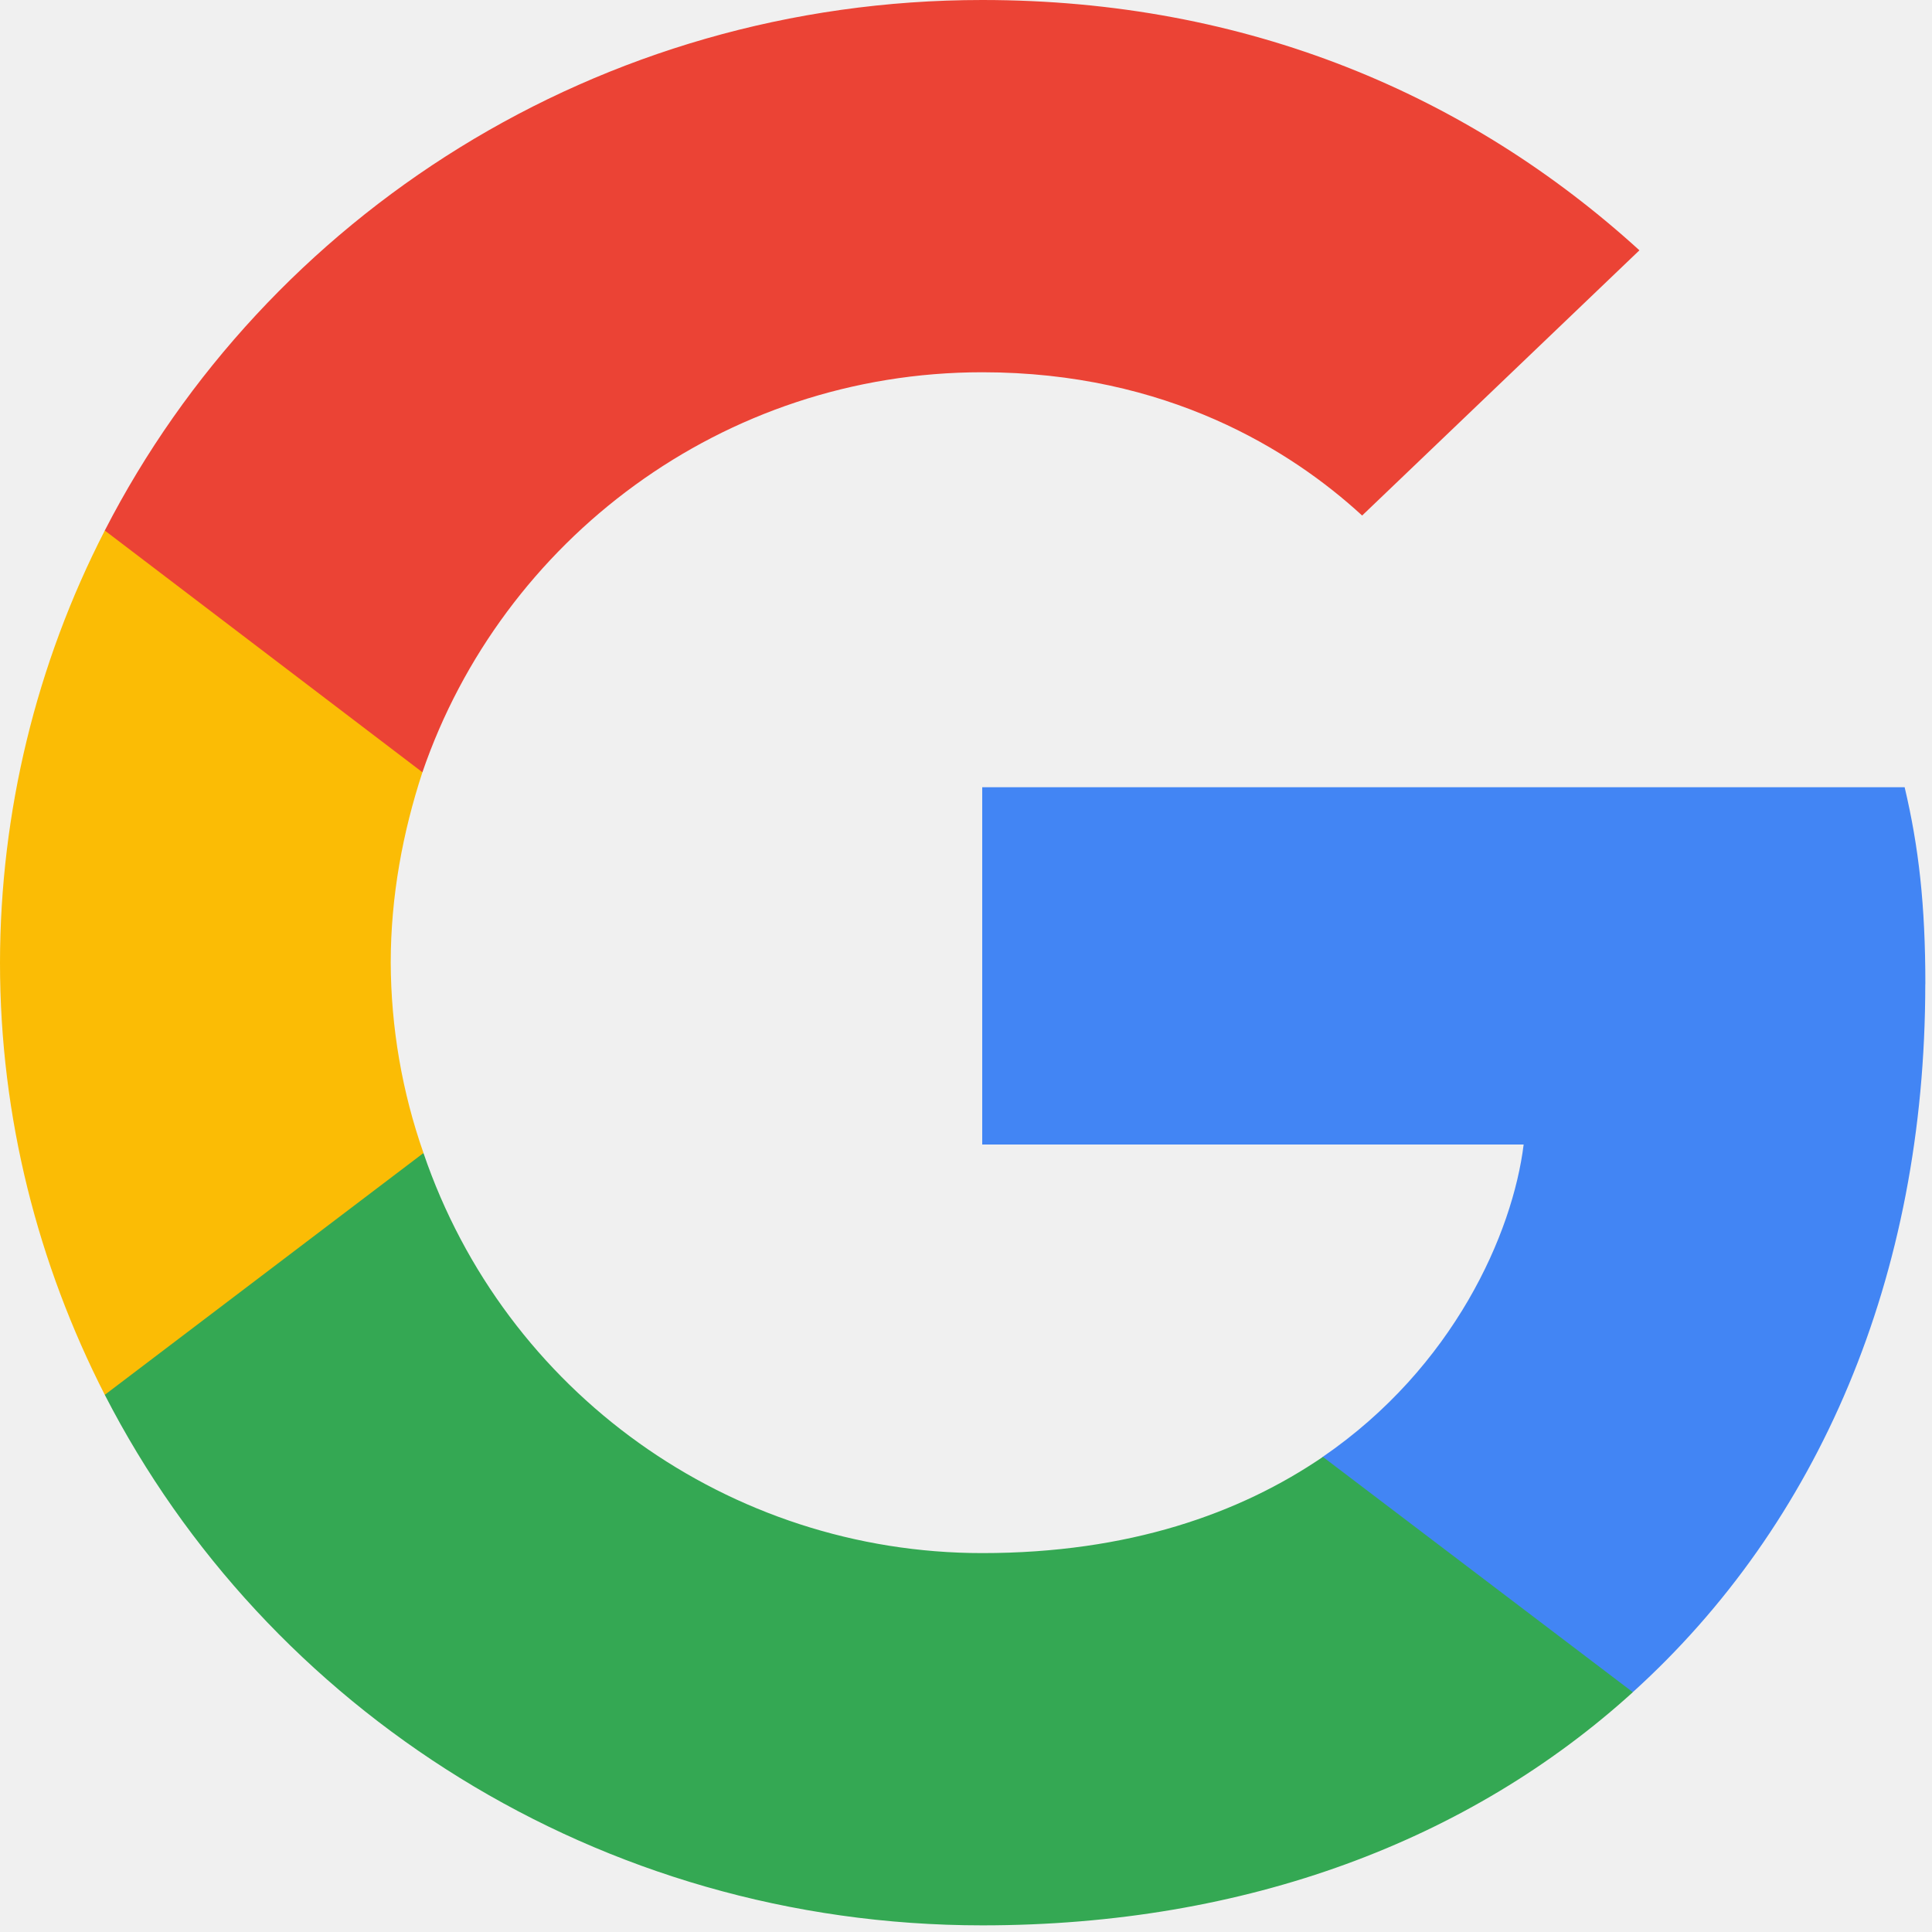
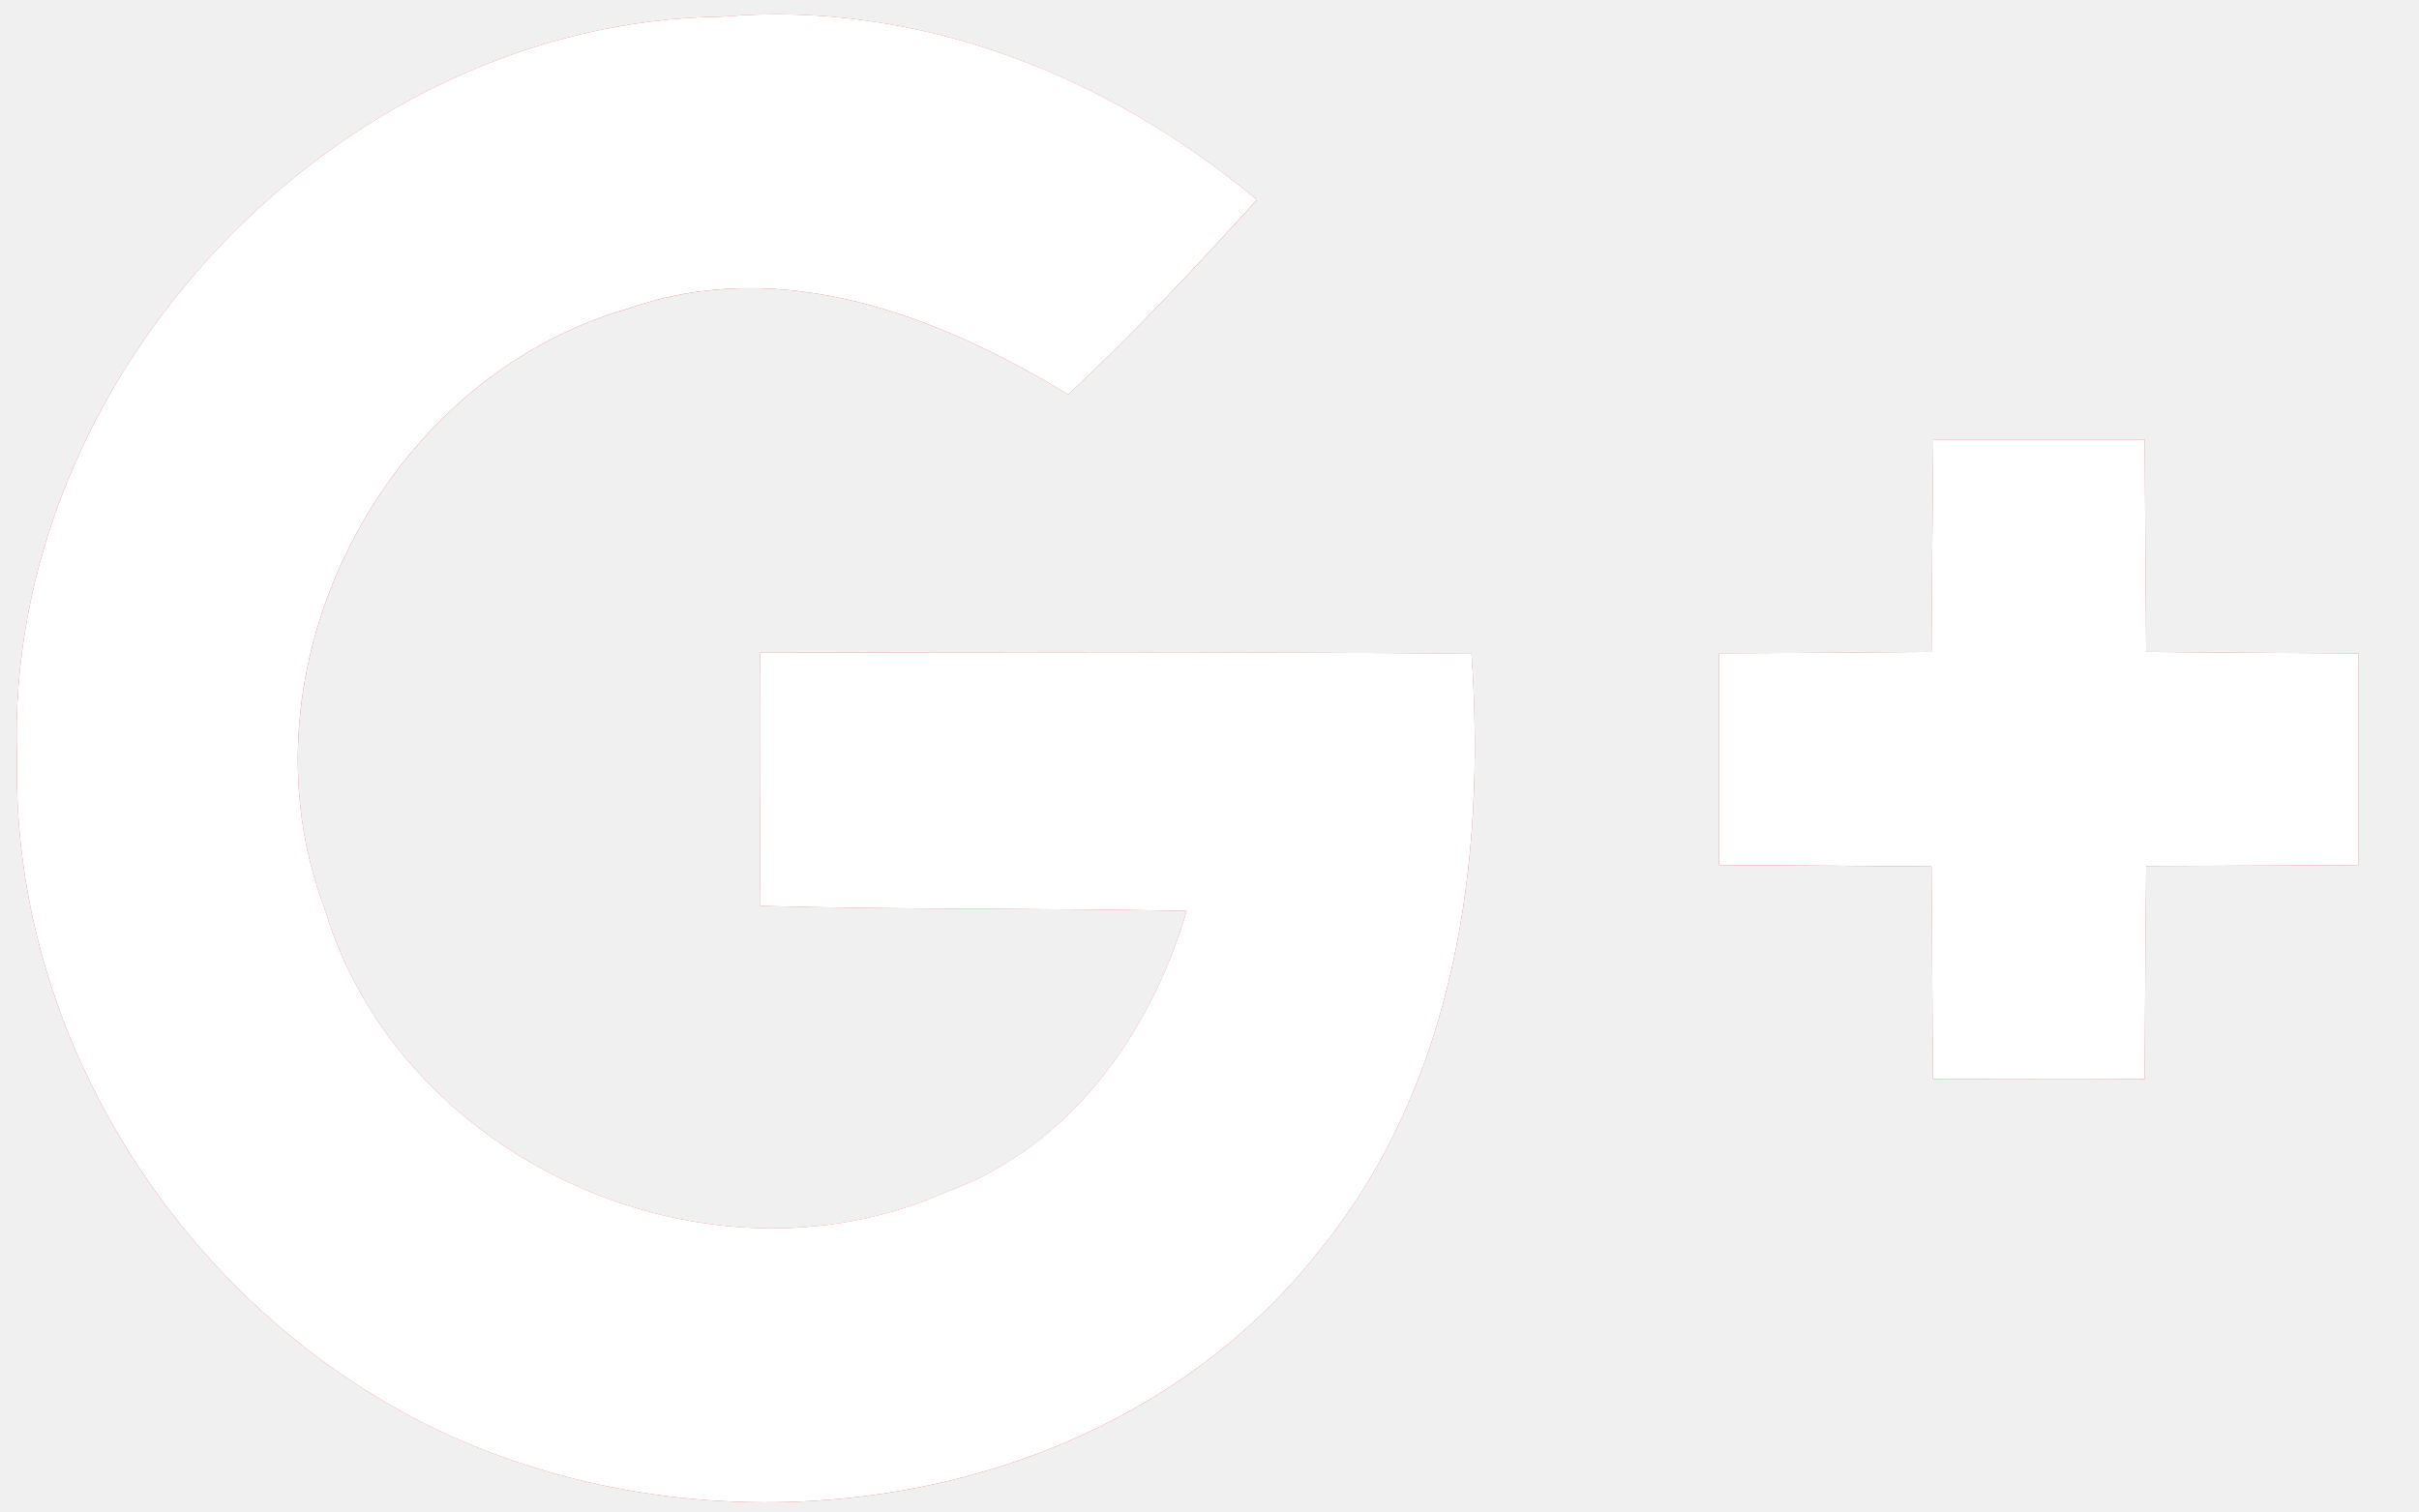
- <svg xmlns="http://www.w3.org/2000/svg" width="25" height="25" viewBox="0 0 25 25">
-   <g fill-rule="nonzero" fill="none">
-     <path d="M24.914 12.734c0-1.024-.085-1.772-.268-2.547H12.71v4.623h7.006c-.142 1.149-.904 2.879-2.6 4.042l-.023.154 3.774 2.865.261.026c2.401-2.173 3.785-5.37 3.785-9.163" fill="#4285F4" />
-     <path d="M12.711 24.914c3.432 0 6.313-1.107 8.418-3.017l-4.011-3.045c-1.074.733-2.514 1.245-4.407 1.245a7.638 7.638 0 0 1-7.231-5.176l-.15.012-3.923 2.976-.051.14c2.09 4.07 6.384 6.865 11.355 6.865" fill="#34A853" />
-     <path d="M5.48 14.92a7.53 7.53 0 0 1-.424-2.463c0-.858.156-1.689.41-2.464l-.007-.165-3.973-3.023-.13.06A12.266 12.266 0 0 0 0 12.457c0 2.007.494 3.903 1.356 5.592L5.48 14.92" fill="#FBBC05" />
-     <path d="M12.711 4.817c2.387 0 3.997 1.01 4.915 1.854l3.588-3.432C19.01 1.232 16.144 0 12.71 0 7.74 0 3.446 2.796 1.356 6.865l4.11 3.128C6.496 6.99 9.35 4.817 12.71 4.817" fill="#EB4335" />
+ <svg xmlns="http://www.w3.org/2000/svg" width="32" height="20">
+   <g fill="none" fill-rule="evenodd">
+     <path fill="#DC4E41" d="M.226 10.046c-.085 4.107 2.744 8.027 6.636 9.305 3.665 1.232 8.172.31 10.611-2.829 1.781-2.2 2.186-5.132 1.993-7.871-3.14-.028-6.278-.02-9.413-.014-.005 1.118 0 2.232.005 3.35 1.88.052 3.76.028 5.639.066-.474 1.626-1.555 3.14-3.196 3.727-3.167 1.395-7.208-.428-8.205-3.75-1.203-3.182.767-7.022 4.018-7.947 2.016-.71 4.093.089 5.818 1.137.874-.818 1.692-1.692 2.496-2.575-1.96-1.64-4.48-2.646-7.068-2.425C4.48.28.033 4.97.226 10.046zm25.349-4.23c-.009.935-.019 1.875-.024 2.81-.94.01-1.874.014-2.81.02v2.8c.936.005 1.876.01 2.81.02.01.934.01 1.87.02 2.81.93 0 1.865-.005 2.8 0 .005-.94.01-1.876.02-2.816l2.81-.014v-2.8c-.935-.005-1.875-.01-2.81-.02-.006-.935-.015-1.875-.02-2.81h-2.796z" />
+     <path d="M.226 10.046C.033 4.971 4.479.28 9.559.22c2.59-.221 5.109.784 7.068 2.424-.804.884-1.621 1.758-2.495 2.576-1.725-1.049-3.802-1.847-5.818-1.138-3.252.926-5.222 4.766-4.018 7.947.996 3.322 5.038 5.146 8.205 3.75 1.64-.587 2.721-2.1 3.196-3.726-1.88-.038-3.76-.014-5.64-.066-.004-1.118-.009-2.233-.004-3.35 3.134-.006 6.273-.015 9.413.013.192 2.74-.212 5.673-1.993 7.872-2.44 3.139-6.946 4.06-10.612 2.829-3.89-1.278-6.72-5.198-6.635-9.305zm25.349-4.23h2.796c.005.935.014 1.875.02 2.81.934.01 1.874.014 2.81.02v2.8l-2.81.014c-.01.94-.015 1.875-.02 2.815-.935-.005-1.87 0-2.8 0-.01-.94-.01-1.875-.02-2.81-.934-.01-1.874-.014-2.81-.02v-2.8c.936-.005 1.87-.01 2.81-.019.005-.935.015-1.875.024-2.81z" fill="#FFF" />
  </g>
</svg>
